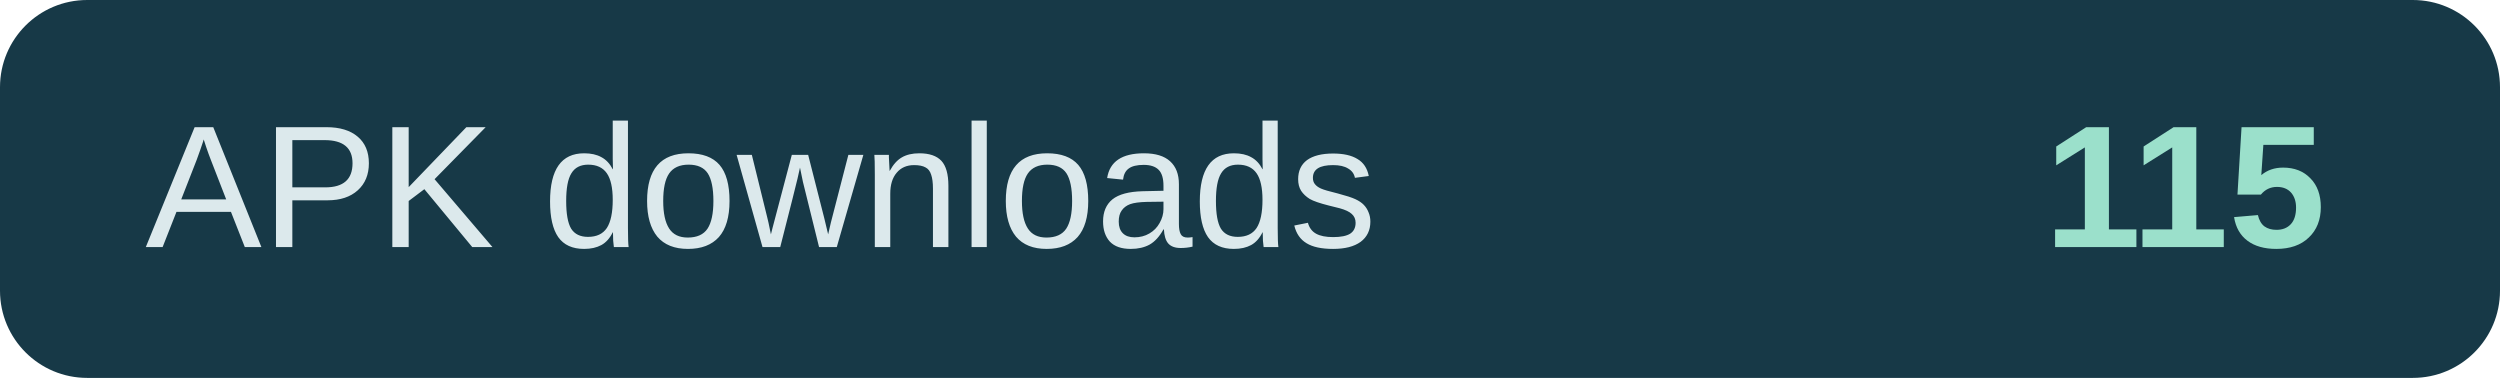
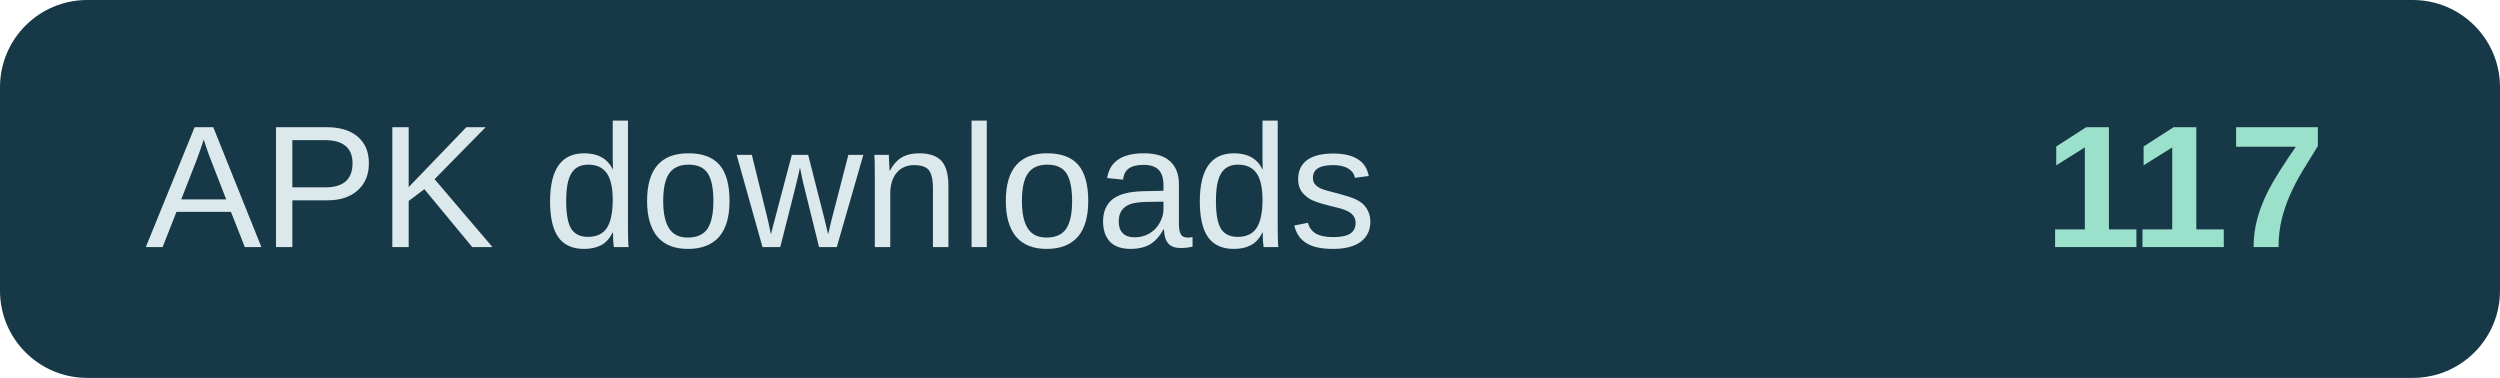
- <svg xmlns="http://www.w3.org/2000/svg" width="172" height="26" role="img" aria-label="APK downloads: 115">
+ <svg xmlns="http://www.w3.org/2000/svg" width="172" height="26" role="img" aria-label="APK downloads: 117">
  <rect width="172" height="26" rx="6" fill="#173947" />
  <text x="10" y="17" fill="#dce9ec" font-family="Arial,sans-serif" font-size="12">APK downloads</text>
-   <text x="160" y="17" text-anchor="end" fill="#9be0cb" font-family="Arial,sans-serif" font-size="12" font-weight="700">115</text>
+   <text x="160" y="17" text-anchor="end" fill="#9be0cb" font-family="Arial,sans-serif" font-size="12" font-weight="700">117</text>
</svg>
